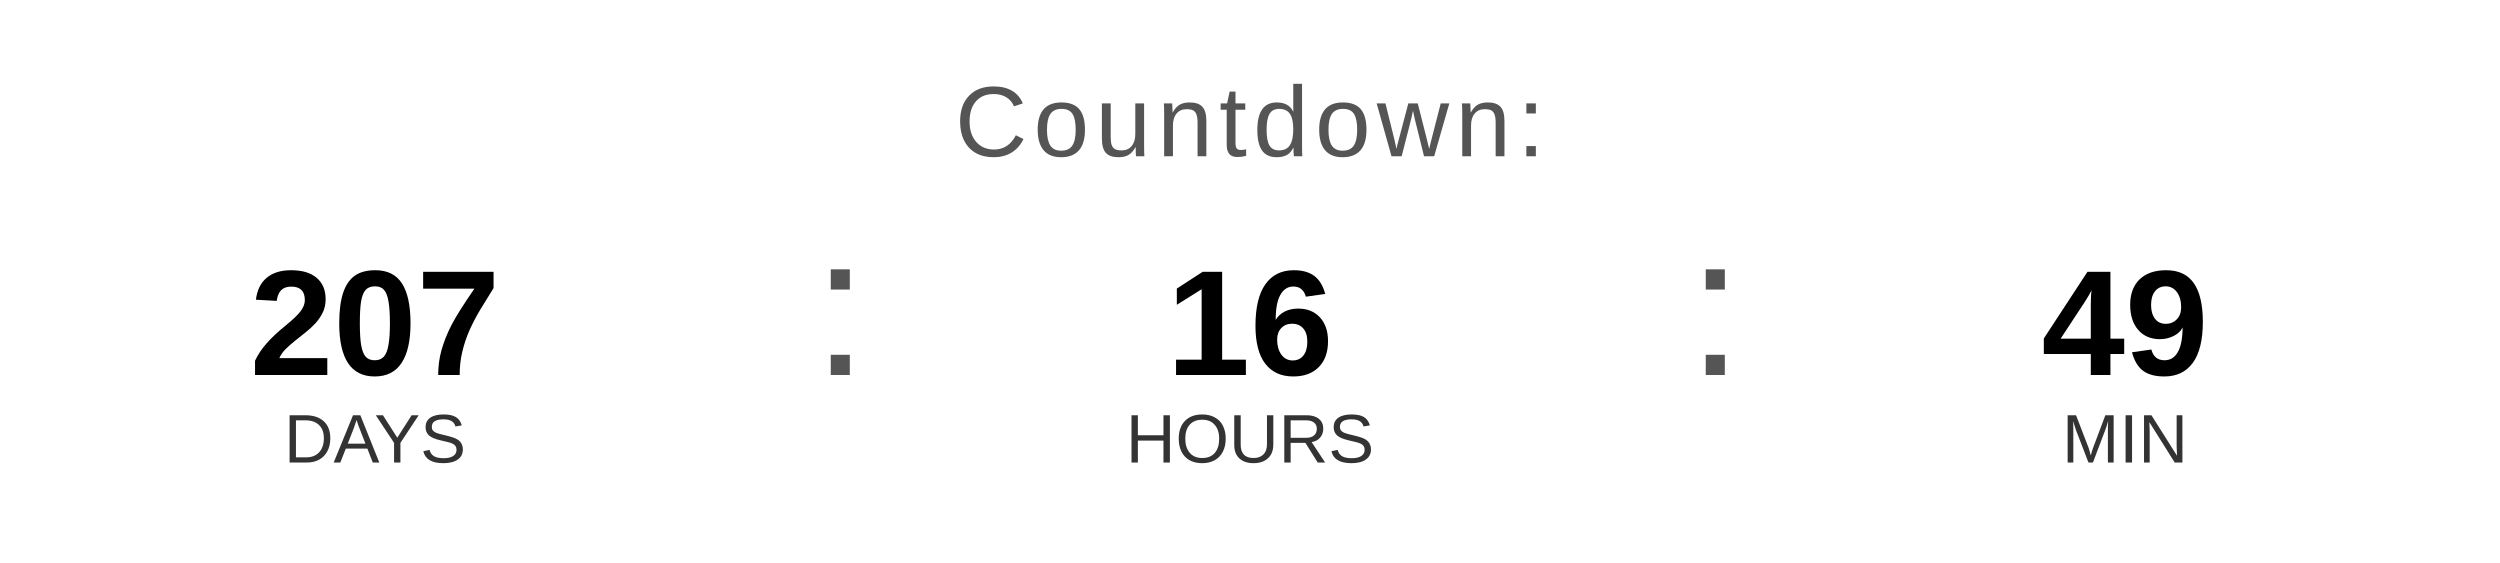
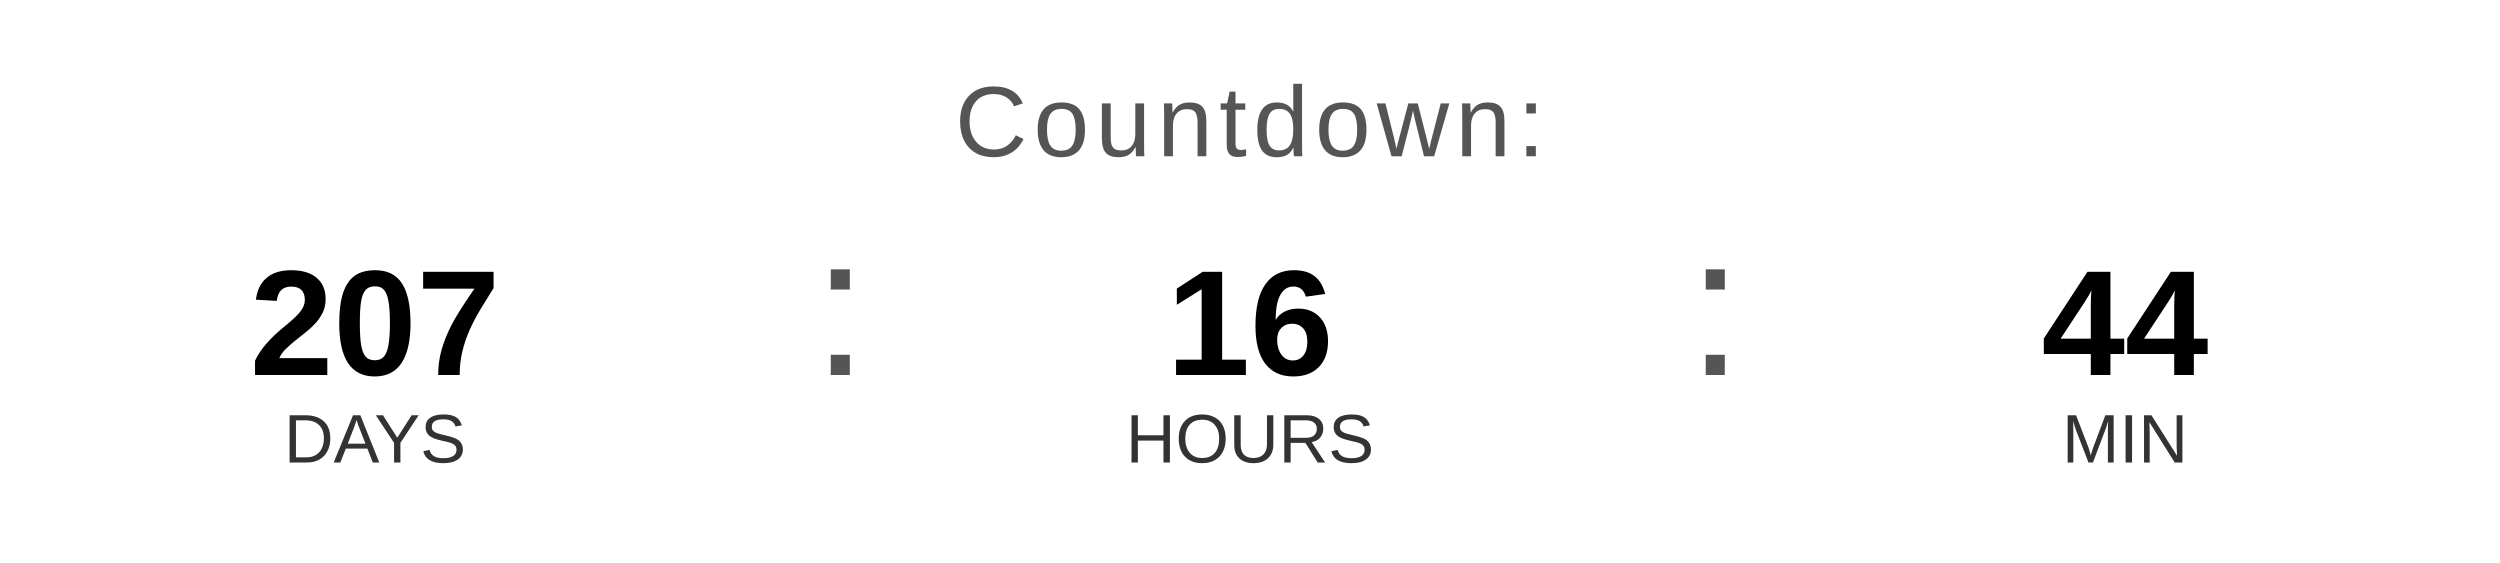
<svg xmlns="http://www.w3.org/2000/svg" width="400" height="90" viewBox="0 0 400 90">
  <text x="200" y="25" font-family="Arial, Helvetica, sans-serif" font-size="16" fill="#555555" text-anchor="middle" letter-spacing="1">
    Countdown:
  </text>
  <text x="60" y="60" font-family="Arial, Helvetica, sans-serif" font-size="24" font-weight="bold" fill="#000000" text-anchor="middle">207</text>
  <text x="60" y="74" font-family="Arial, Helvetica, sans-serif" font-size="11" fill="#333333" text-anchor="middle">DAYS</text>
  <text x="130" y="60" font-family="Arial, sans-serif" font-size="32" fill="#555555">:</text>
  <text x="200" y="60" font-family="Arial, Helvetica, sans-serif" font-size="24" font-weight="bold" fill="#000000" text-anchor="middle">16</text>
  <text x="200" y="74" font-family="Arial, Helvetica, sans-serif" font-size="11" fill="#333333" text-anchor="middle">HOURS</text>
  <text x="270" y="60" font-family="Arial, sans-serif" font-size="32" fill="#555555">:</text>
-   <text x="340" y="60" font-family="Arial, Helvetica, sans-serif" font-size="24" font-weight="bold" fill="#000000" text-anchor="middle">49</text>
+   <text x="340" y="60" font-family="Arial, Helvetica, sans-serif" font-size="24" font-weight="bold" fill="#000000" text-anchor="middle">44</text>
  <text x="340" y="74" font-family="Arial, Helvetica, sans-serif" font-size="11" fill="#333333" text-anchor="middle">MIN</text>
</svg>
